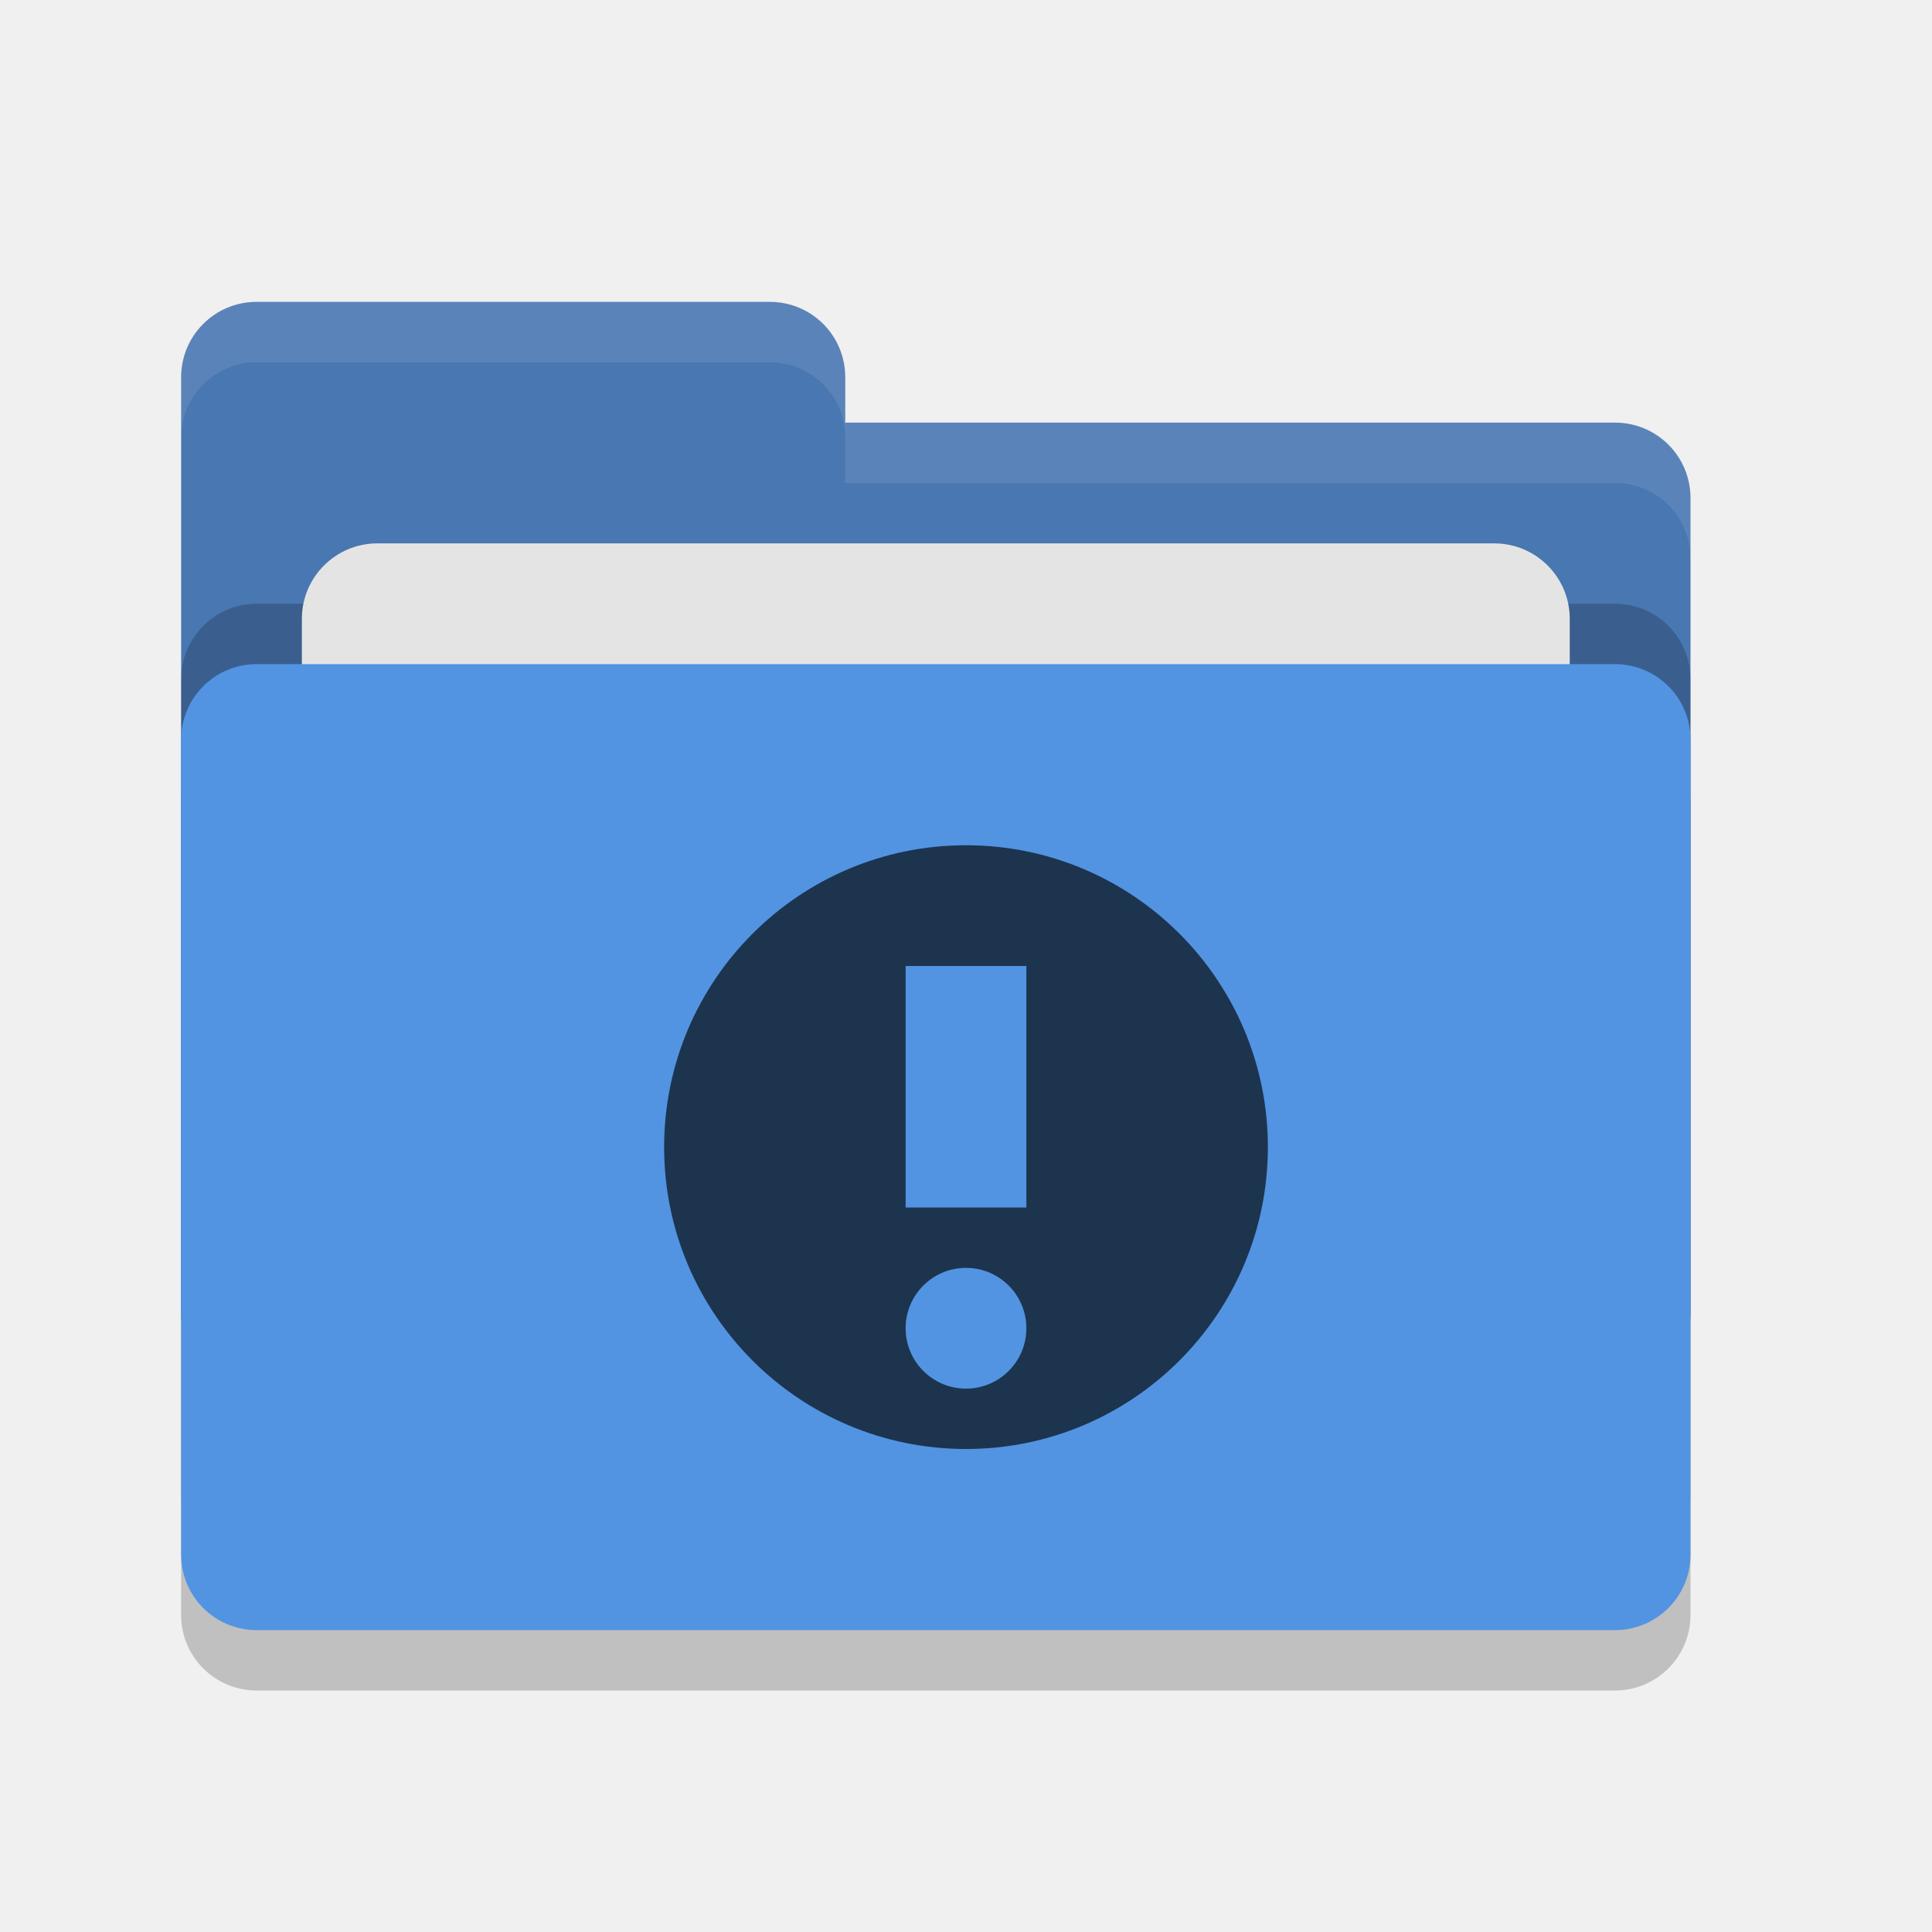
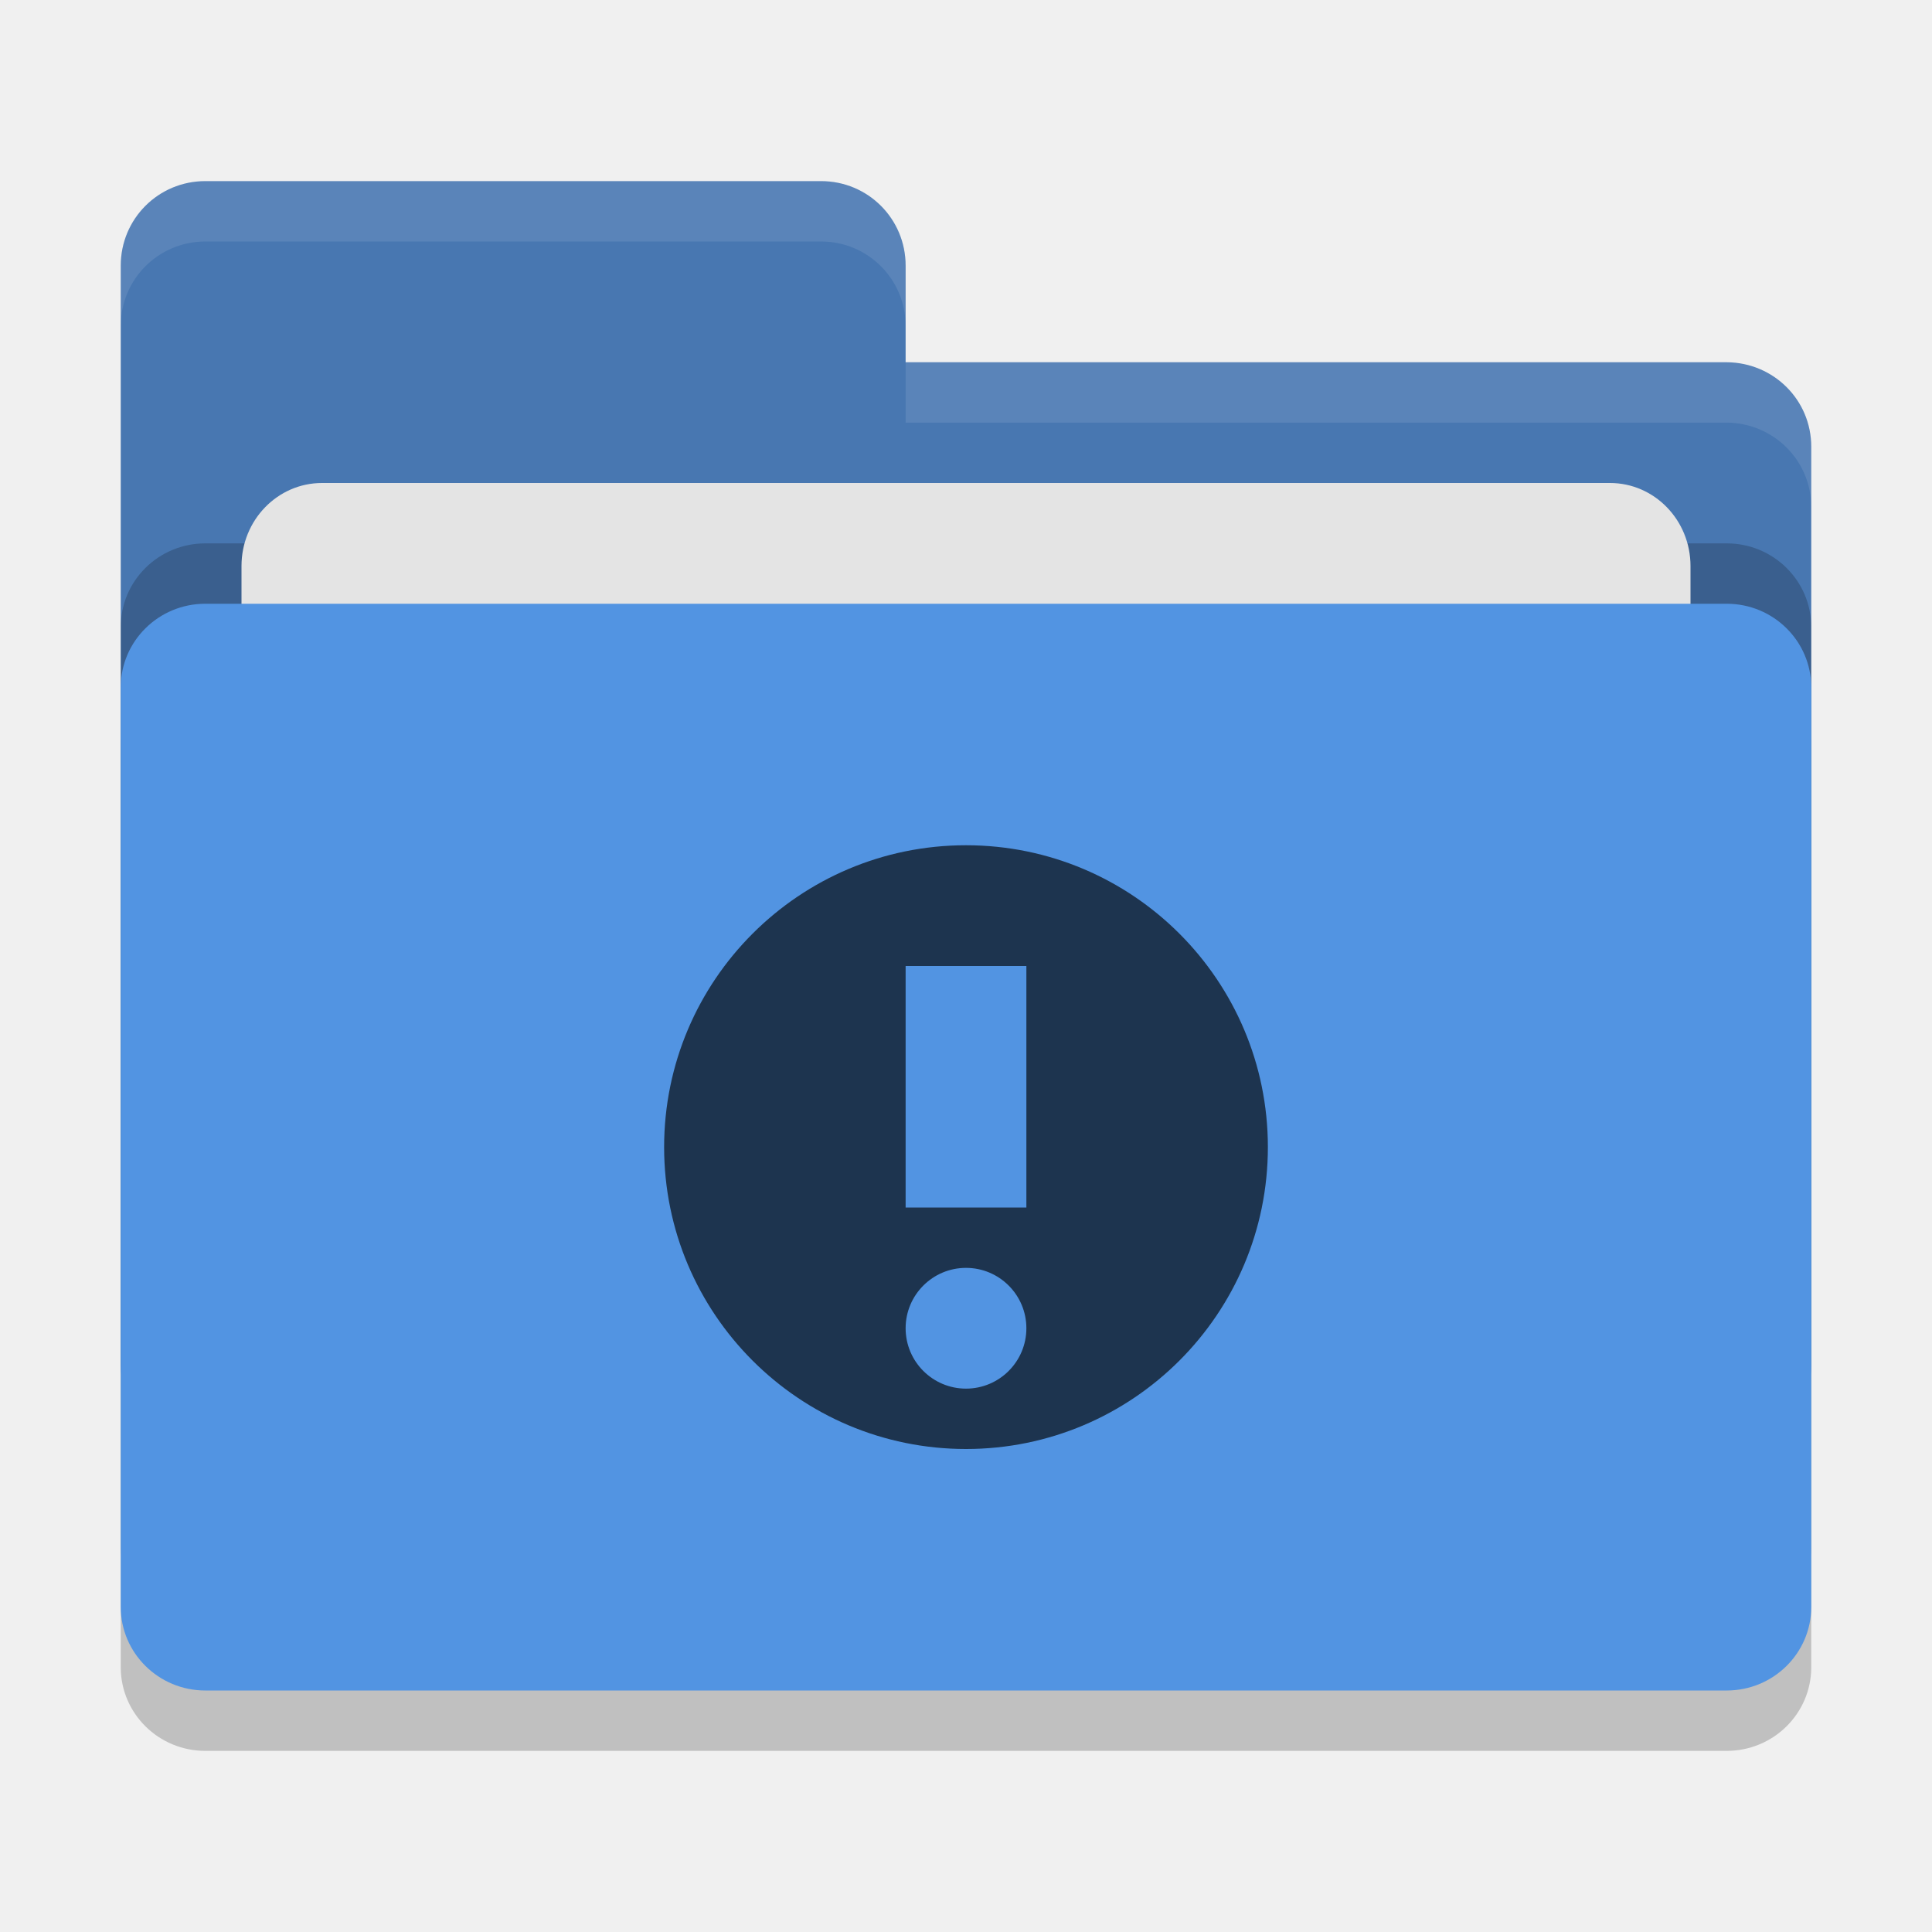
<svg xmlns="http://www.w3.org/2000/svg" width="32" height="32" version="1">
-   <rect style="opacity:0.2" width="25" height="16" x="3" y="12" rx="1.25" ry="1.25" />
-   <path style="fill:#4877b1" d="M 3,21.75 C 3,22.442 3.558,23 4.25,23 H 26.75 C 27.442,23 28,22.442 28,21.75 V 8.25 C 28,7.558 27.442,7 26.75,7 H 14 V 6.25 C 14,5.558 13.443,5 12.75,5 H 4.25 C 3.558,5 3,5.558 3,6.25" />
-   <rect style="opacity:0.2" width="25" height="16" x="3" y="10" rx="1.25" ry="1.25" />
-   <rect style="fill:#e4e4e4" width="21" height="10" x="5" y="9" rx="1.25" ry="1.25" />
-   <rect style="fill:#5294e2" width="25" height="16" x="3" y="11" rx="1.25" ry="1.25" />
-   <path style="opacity:0.1;fill:#ffffff" d="M 4.25 5 C 3.558 5 3 5.558 3 6.25 L 3 7.25 C 3 6.558 3.558 6 4.25 6 L 12.75 6 C 13.443 6 14 6.558 14 7.25 L 14 8 L 26.75 8 C 27.442 8 28 8.557 28 9.25 L 28 8.25 C 28 7.558 27.442 7 26.75 7 L 14 7 L 14 6.25 C 14 5.558 13.443 5 12.75 5 L 4.25 5 z" />
+   <rect style="opacity:0.2" width="28" height="18" x="2" y="11" rx="1.4" ry="1.385" />
+   <path style="fill:#4877b1" d="M 2,22.6 C 2,23.376 2.624,24 3.4,24 H 28.6 C 29.376,24 30,23.376 30,22.6 V 7.4 C 30,6.624 29.376,6.006 28.6,6 H 15 V 4.4 C 15,3.624 14.376,3 13.6,3 H 3.4 C 2.624,3 2,3.624 2,4.4" />
+   <rect style="opacity:0.2" width="28" height="18" x="2" y="9" rx="1.4" ry="1.385" />
+   <rect style="fill:#e4e4e4" width="24" height="11" x="4" y="8" rx="1.333" ry="1.375" />
+   <rect style="fill:#5294e2" width="28" height="18" x="2" y="10" rx="1.4" ry="1.385" />
+   <path style="opacity:0.1;fill:#ffffff" d="M 3.4,3 C 2.625,3 2,3.625 2,4.4 v 1 C 2,4.625 2.625,4 3.4,4 H 13.6 C 14.375,4 15,4.625 15,5.4 v -1 C 15,3.625 14.375,3 13.6,3 Z M 15,6 V 7 H 28.6 C 29.375,7.006 30,7.625 30,8.4 v -1 C 30,6.625 29.375,6.006 28.6,6 Z" />
  <path style="fill:#1d344f" d="M 16,14 C 13.239,14 11,16.239 11,19 11,21.761 13.239,24 16,24 18.761,24 21,21.761 21,19 21,16.239 18.761,14 16,14 Z M 15,16 H 17 V 20 H 15 Z M 16,21 C 16.552,21 17,21.448 17,22 17,22.552 16.552,23 16,23 15.448,23 15,22.552 15,22 15,21.448 15.448,21 16,21 Z" />
</svg>
